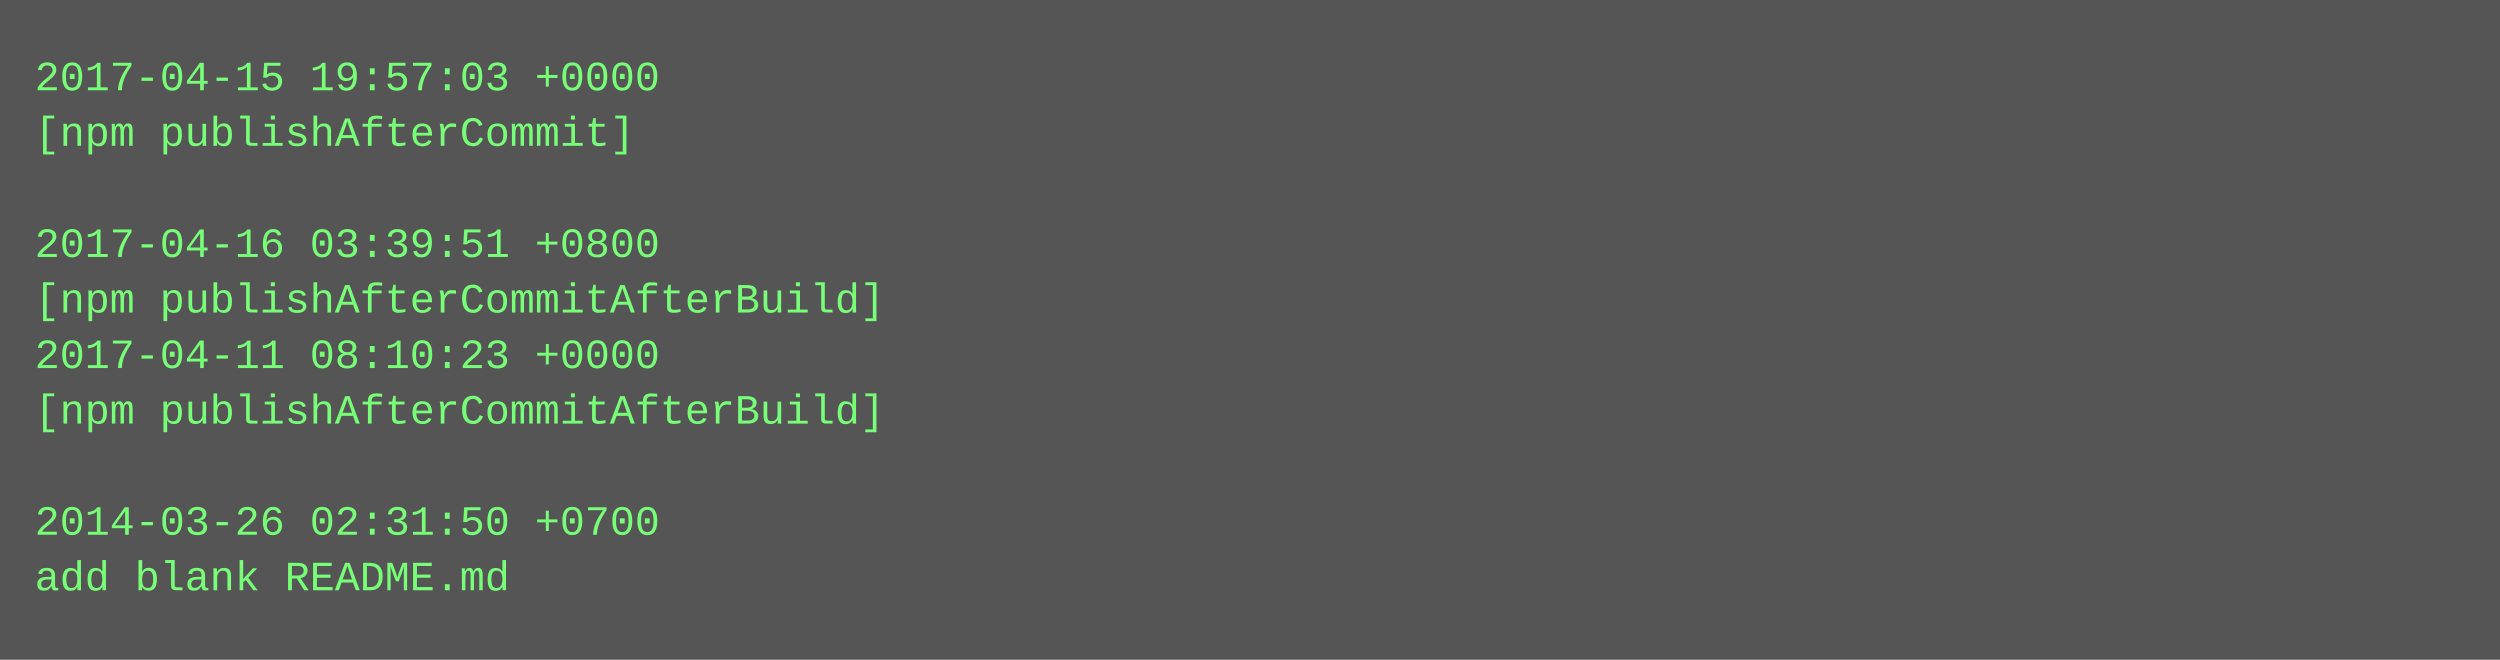
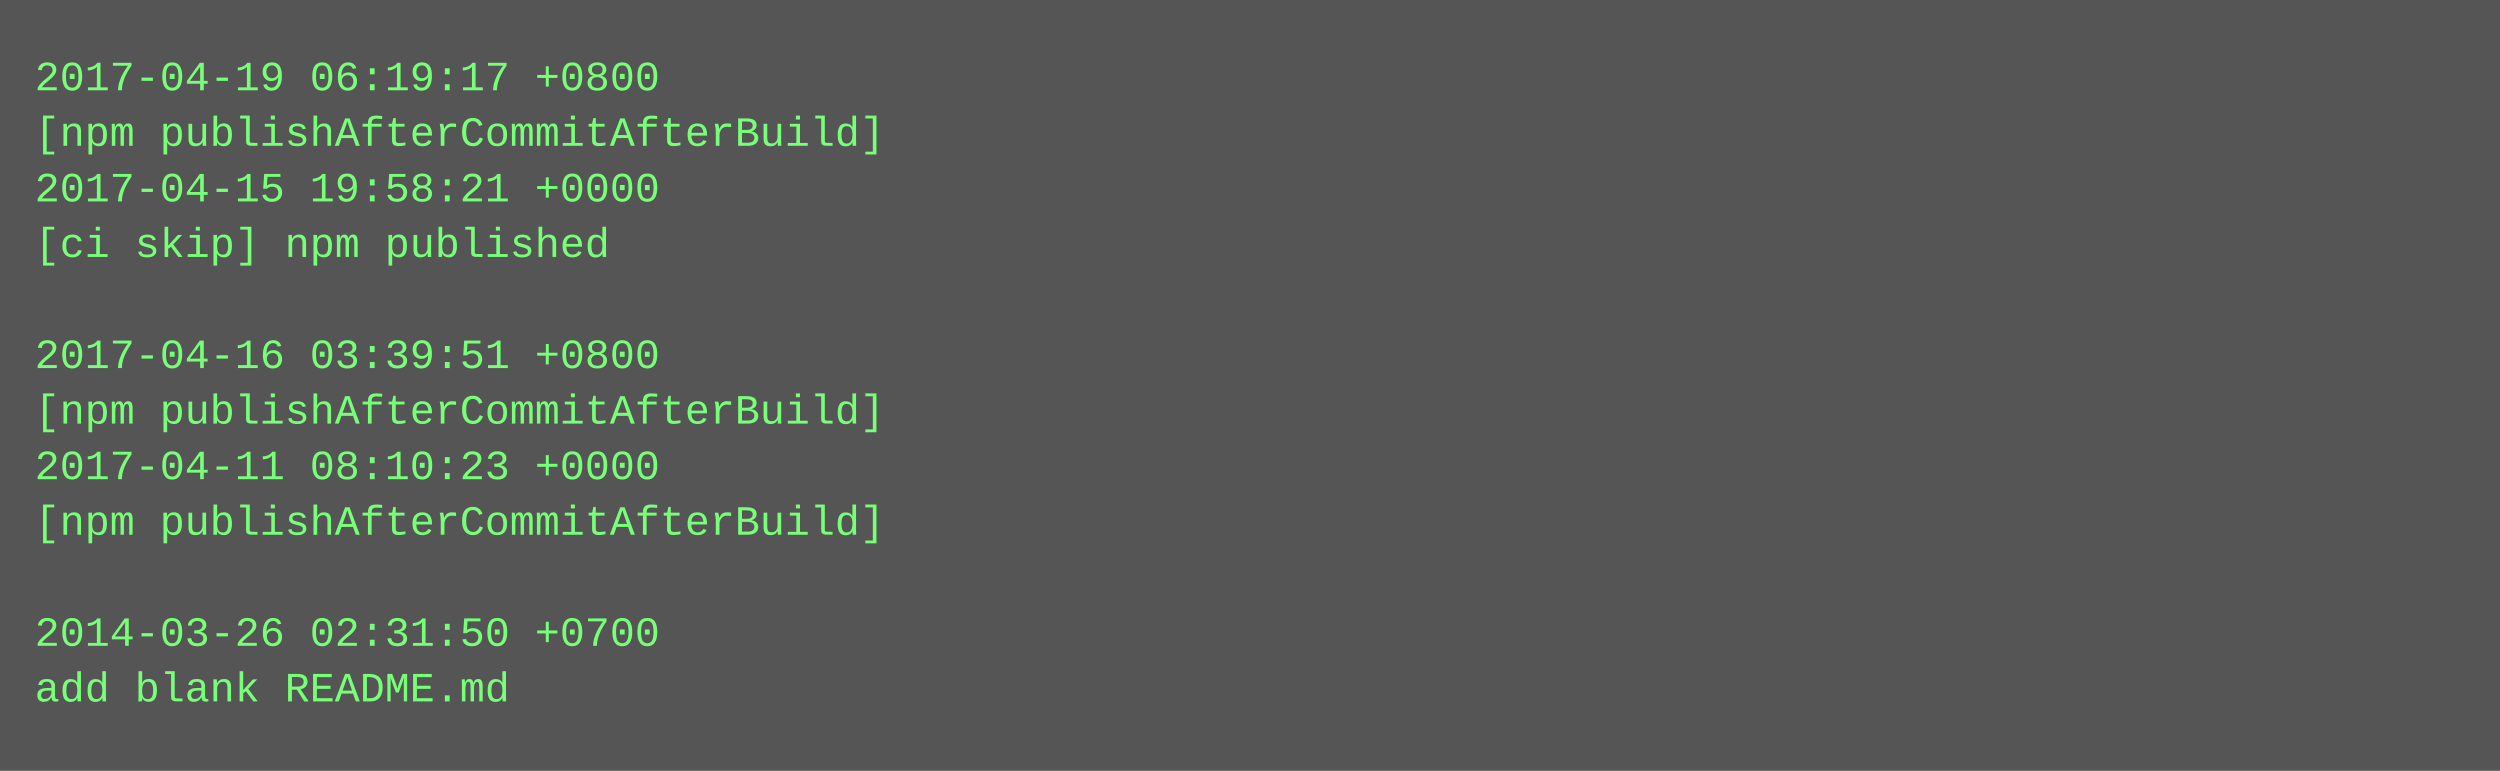
- <svg xmlns="http://www.w3.org/2000/svg" height="190" width="720">
-   <rect height="190" fill="#555" width="720" />
+ <svg xmlns="http://www.w3.org/2000/svg" height="222" width="720">
+   <rect height="222" fill="#555" width="720" />
  <text fill="#7f7" font-family="Courier New" font-size="12" xml:space="preserve">
-     <tspan x="10" y="26">2017-04-15 19:57:03 +0000</tspan>
-     <tspan x="10" y="42">[npm publishAfterCommit]</tspan>
-     <tspan x="10" y="58" />
-     <tspan x="10" y="74">2017-04-16 03:39:51 +0800</tspan>
-     <tspan x="10" y="90">[npm publishAfterCommitAfterBuild]</tspan>
-     <tspan x="10" y="106">2017-04-11 08:10:23 +0000</tspan>
+     <tspan x="10" y="26">2017-04-19 06:19:17 +0800</tspan>
+     <tspan x="10" y="42">[npm publishAfterCommitAfterBuild]</tspan>
+     <tspan x="10" y="58">2017-04-15 19:58:21 +0000</tspan>
+     <tspan x="10" y="74">[ci skip] npm published</tspan>
+     <tspan x="10" y="90" />
+     <tspan x="10" y="106">2017-04-16 03:39:51 +0800</tspan>
    <tspan x="10" y="122">[npm publishAfterCommitAfterBuild]</tspan>
-     <tspan x="10" y="138" />
-     <tspan x="10" y="154">2014-03-26 02:31:50 +0700</tspan>
-     <tspan x="10" y="170">add blank README.md</tspan>
+     <tspan x="10" y="138">2017-04-11 08:10:23 +0000</tspan>
+     <tspan x="10" y="154">[npm publishAfterCommitAfterBuild]</tspan>
+     <tspan x="10" y="170" />
+     <tspan x="10" y="186">2014-03-26 02:31:50 +0700</tspan>
+     <tspan x="10" y="202">add blank README.md</tspan>
  </text>
</svg>
